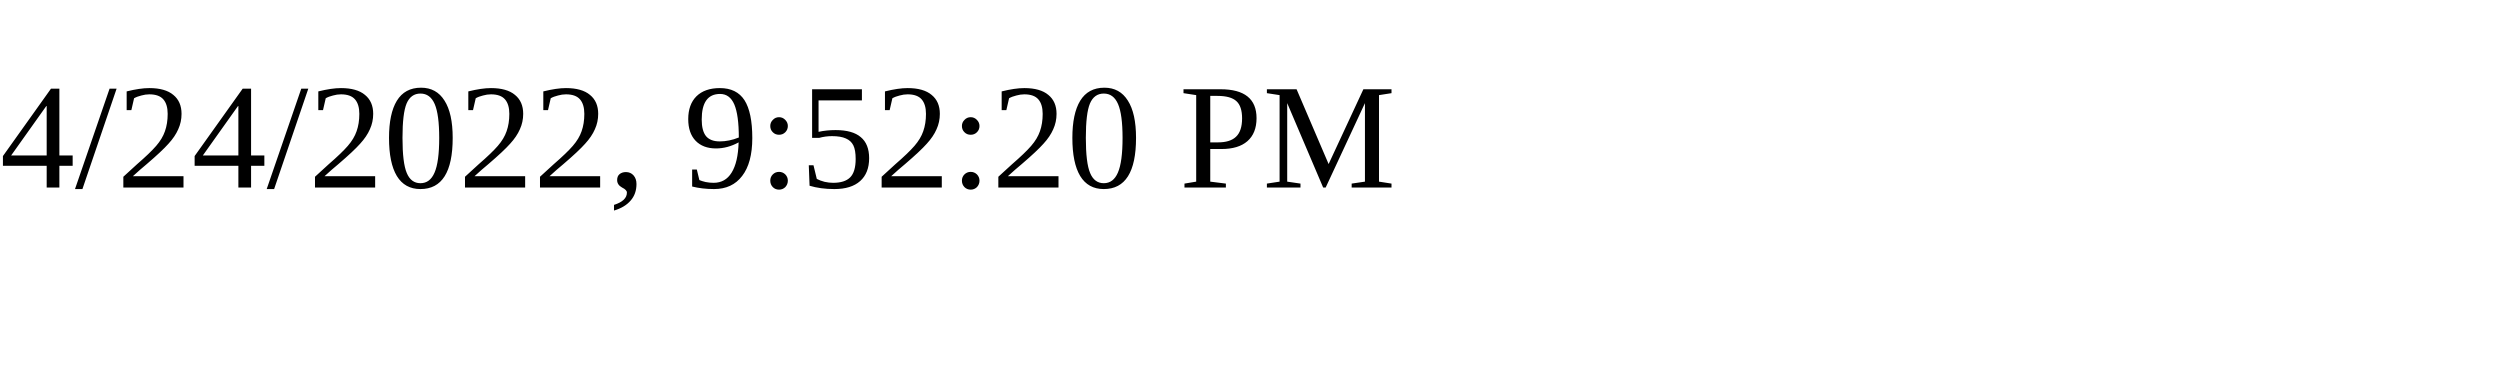
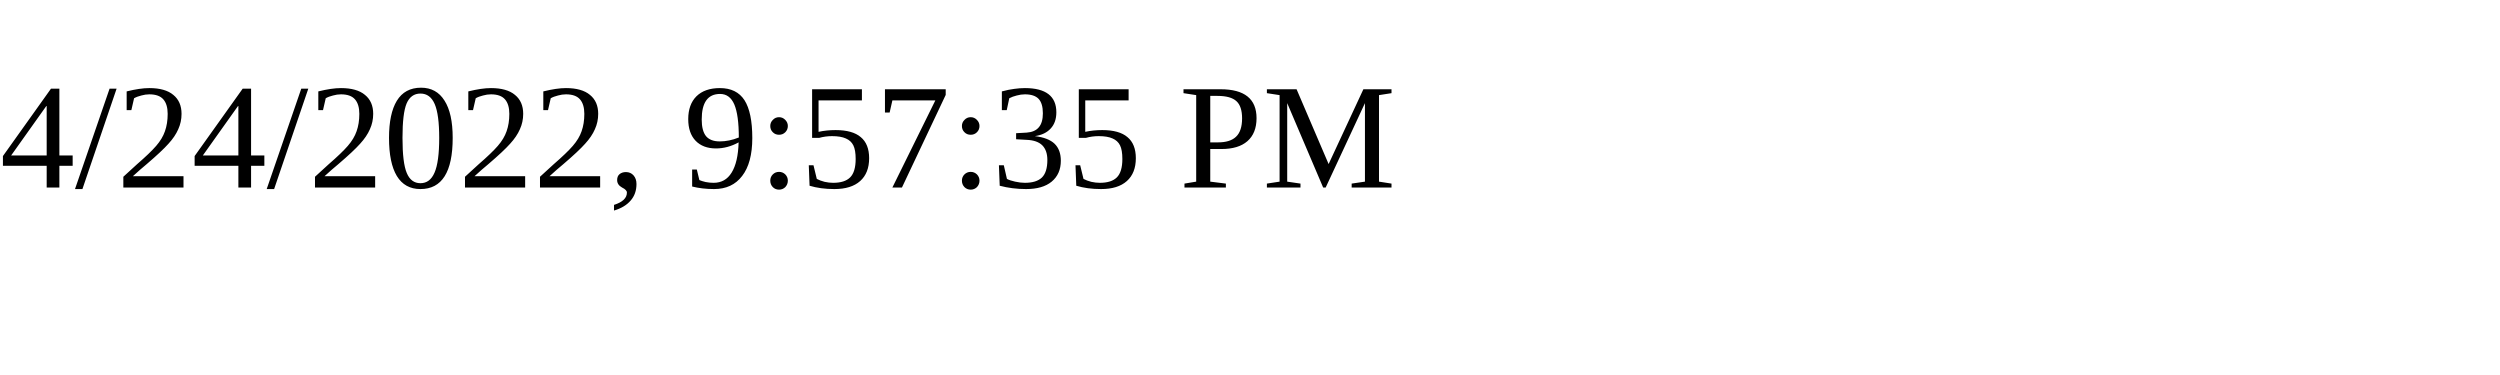
<svg xmlns="http://www.w3.org/2000/svg" height="30" width="200">
-   <text x="0" y="15">4/24/2022, 9:52:20 PM</text>
+   <text x="0" y="15">4/24/2022, 9:57:35 PM</text>
</svg>
